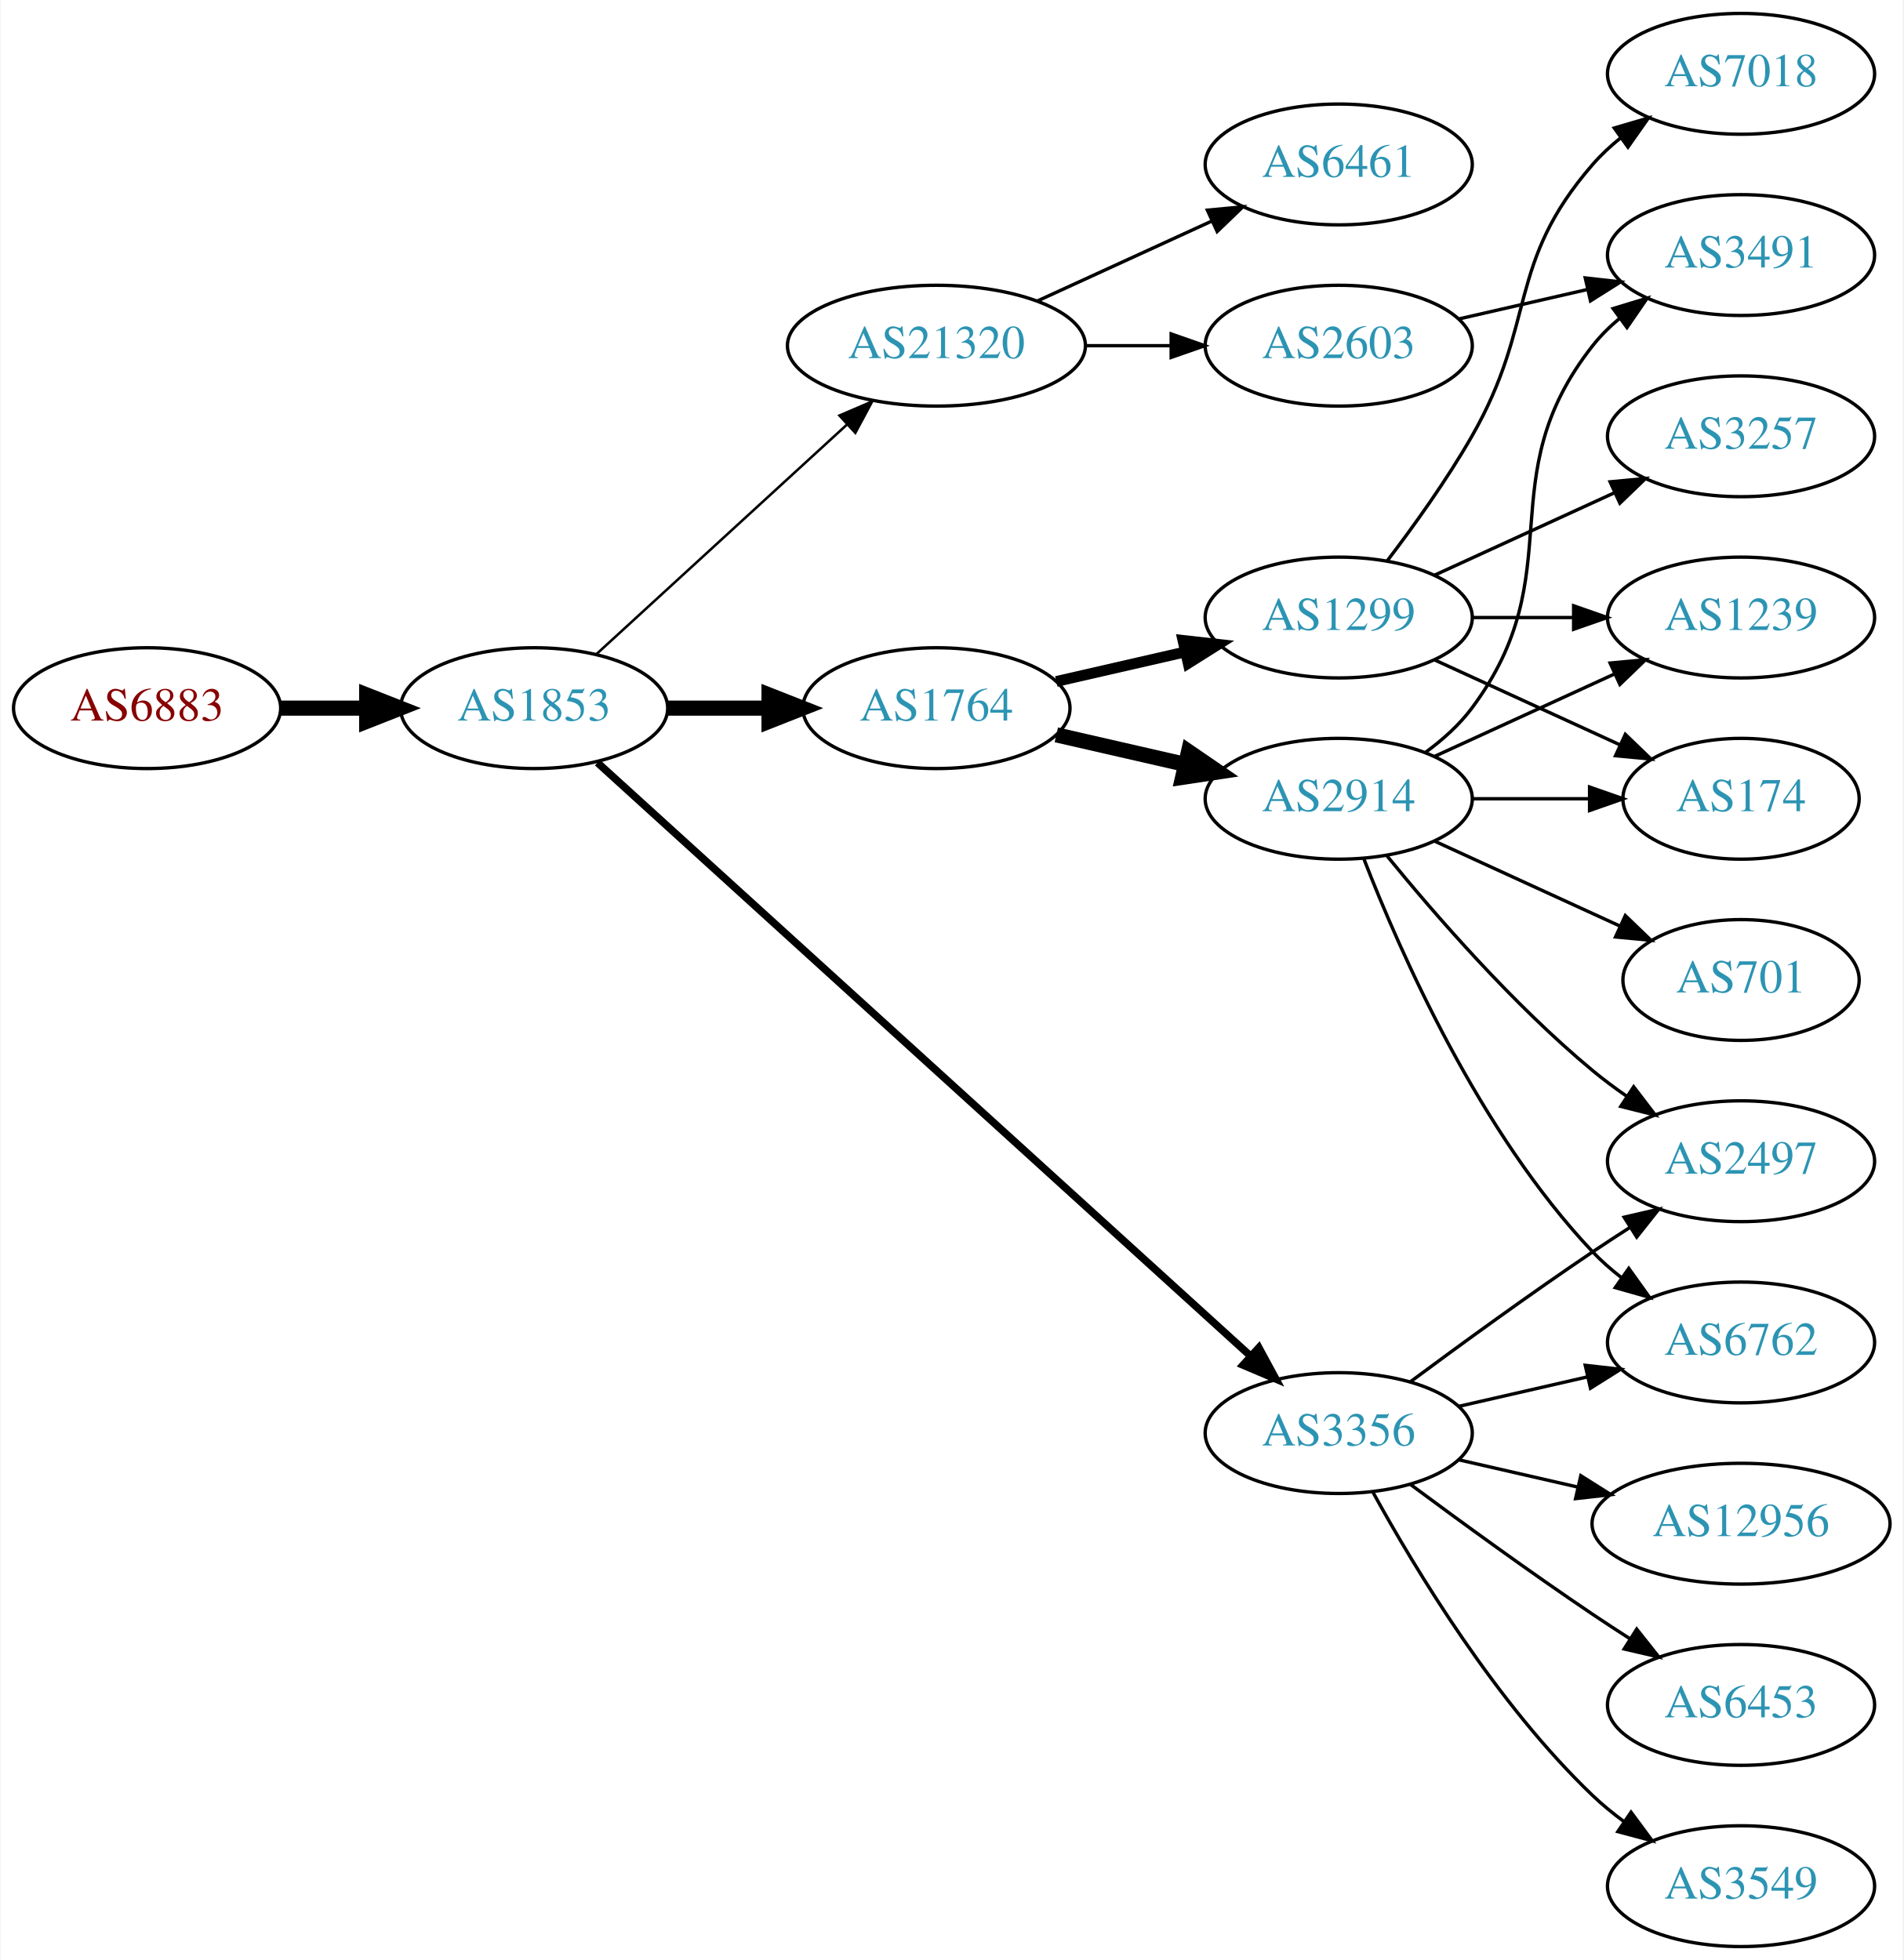
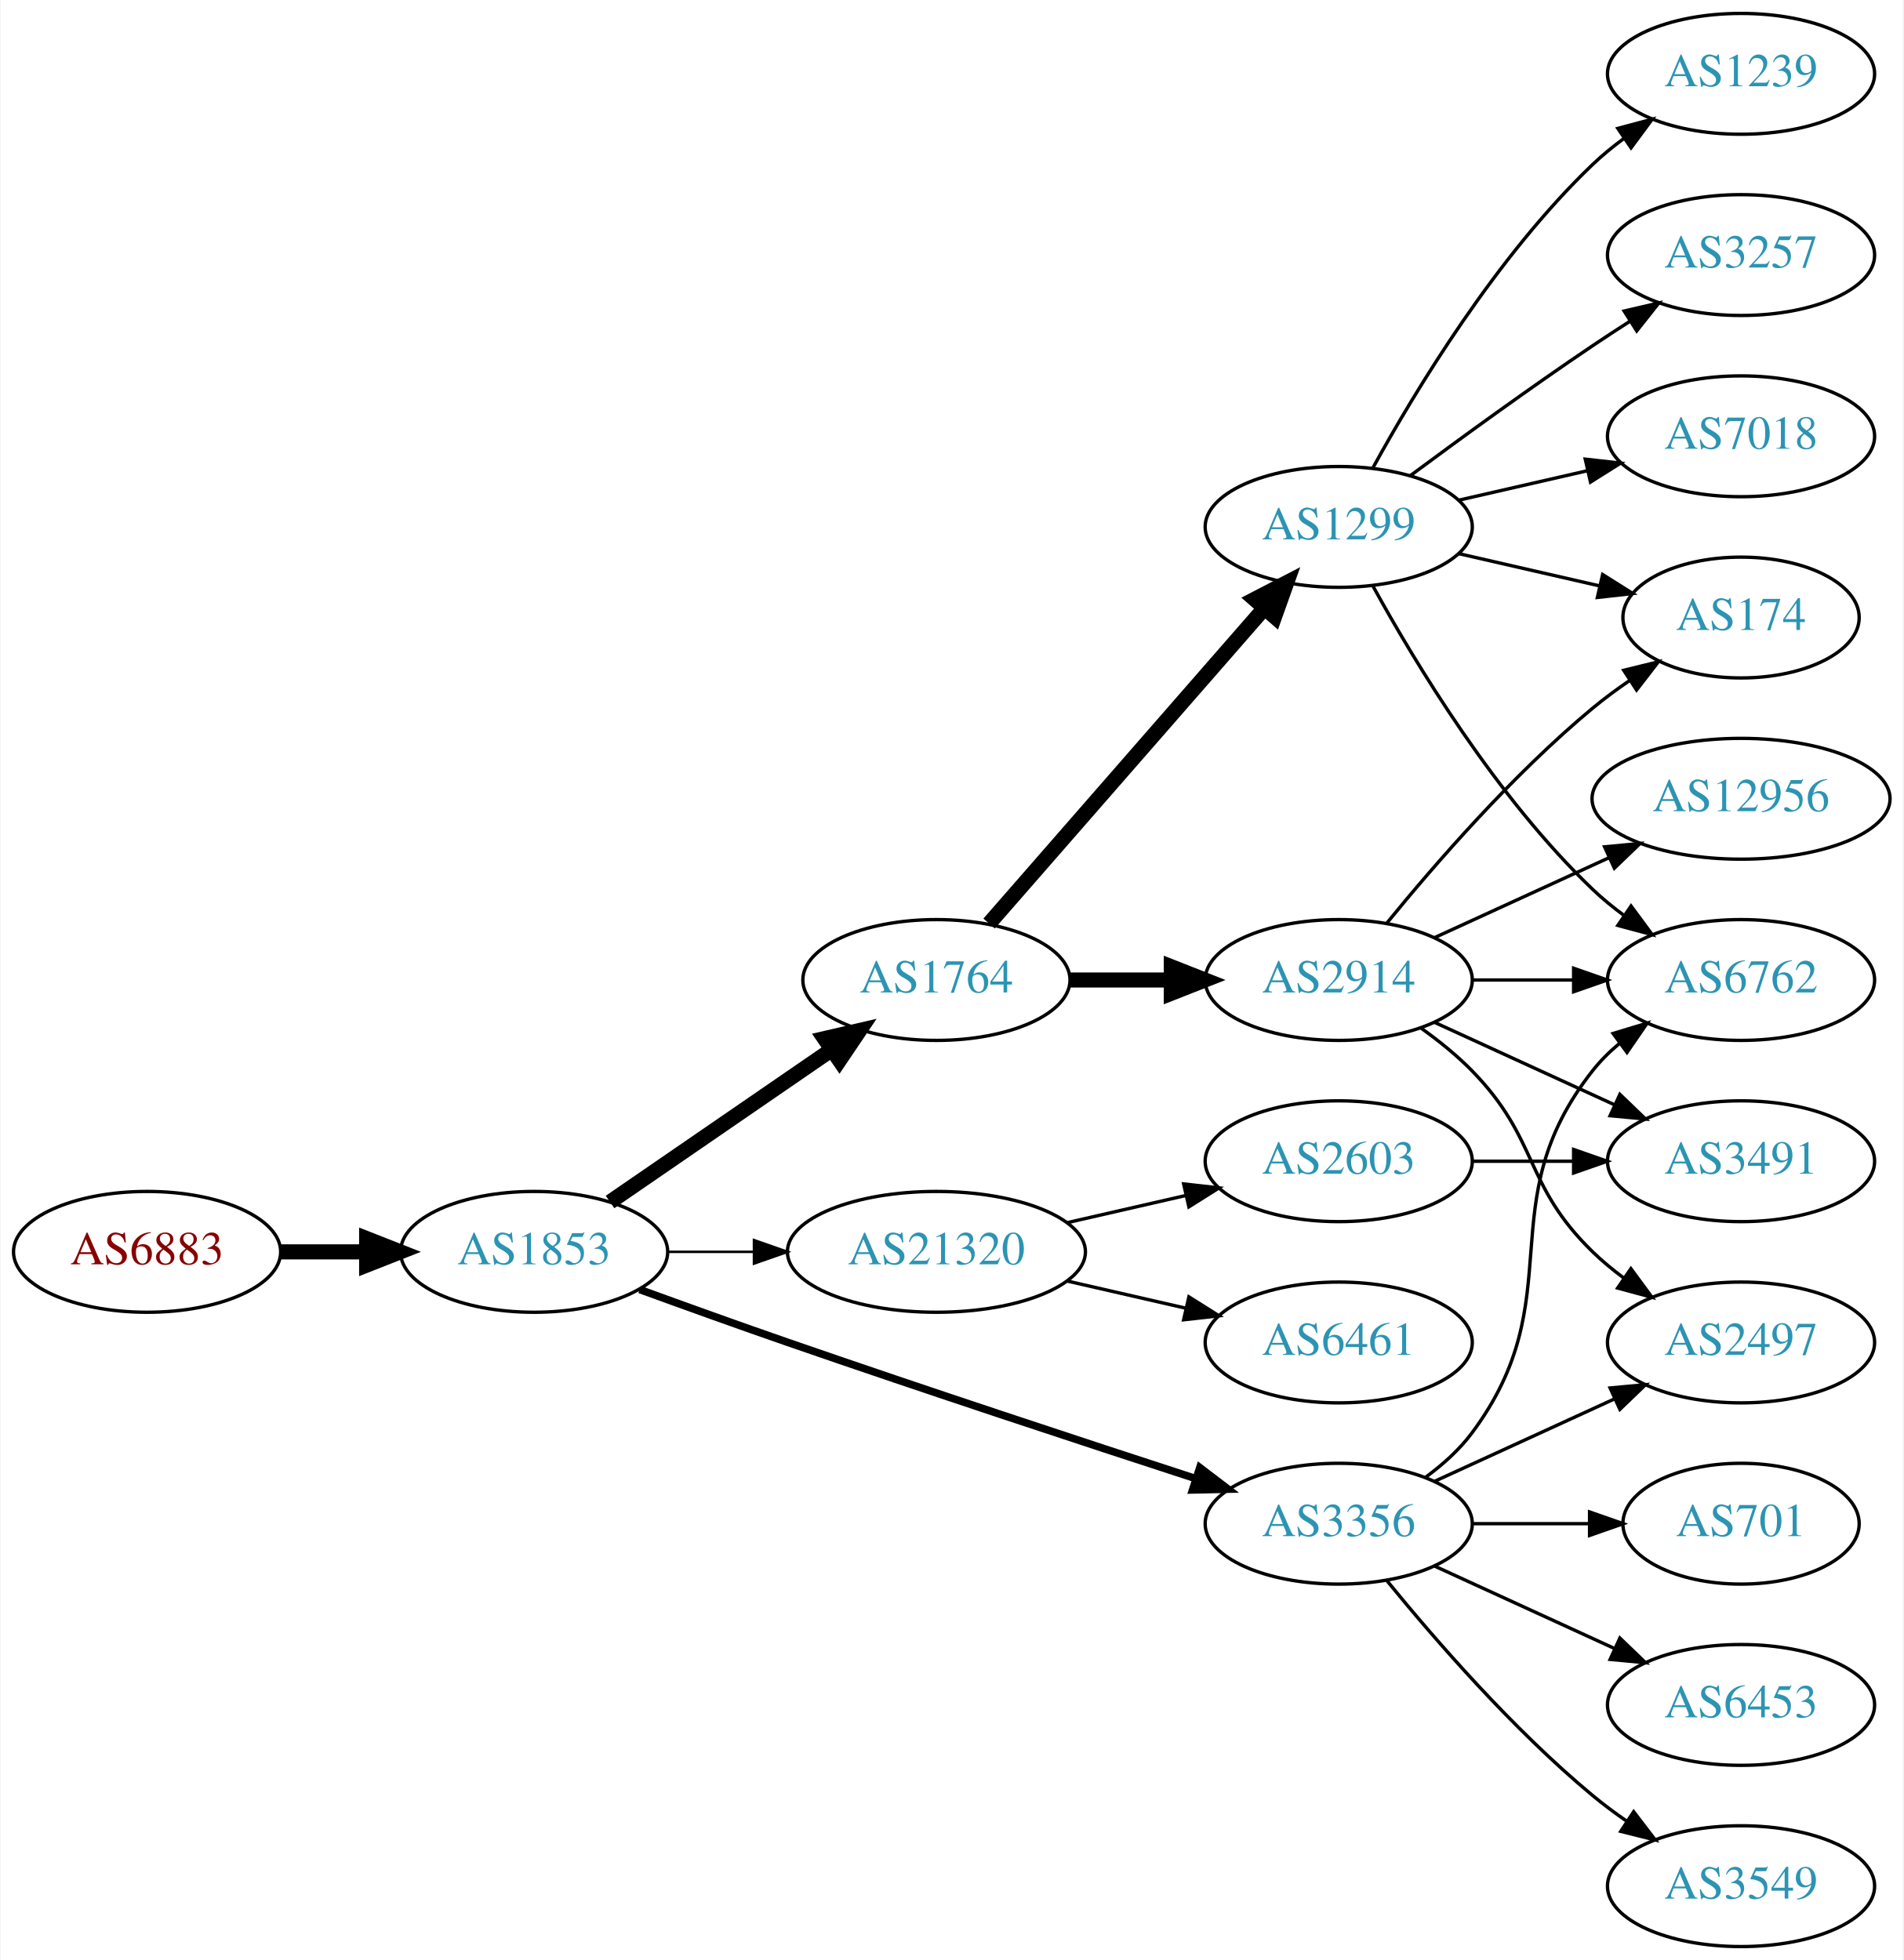
<svg xmlns="http://www.w3.org/2000/svg" xmlns:xlink="http://www.w3.org/1999/xlink" width="567pt" height="584pt" viewBox="0.00 0.00 566.66 584.00">
  <g id="graph0" class="graph" transform="scale(1 1) rotate(0) translate(4 580)">
    <polygon fill="white" stroke="none" points="-4,4 -4,-580 562.663,-580 562.663,4 -4,4" />
    <g id="node1" class="node">
      <g id="a_node1">
        <a xlink:href="/asn/6883" xlink:title="AS6883 ~ Parlamentsdirektion [AT]">
-           <ellipse fill="#ffffff" stroke="black" cx="39.647" cy="-369" rx="39.794" ry="18" />
-           <text text-anchor="middle" x="39.647" y="-365.3" font-family="Times,serif" font-size="14.00" fill="#880000">AS6883</text>
+           <ellipse fill="#ffffff" stroke="black" cx="39.647" cy="-207" rx="39.794" ry="18" />
+           <text text-anchor="middle" x="39.647" y="-203.3" font-family="Times,serif" font-size="14.00" fill="#880000">AS6883</text>
        </a>
      </g>
    </g>
    <g id="node2" class="node">
      <g id="a_node2">
        <a xlink:href="/asn/1853" xlink:title="AS1853 ~ ACOnet Backbone [AT]">
-           <ellipse fill="#ffffff" stroke="black" cx="154.939" cy="-369" rx="39.794" ry="18" />
-           <text text-anchor="middle" x="154.939" y="-365.3" font-family="Times,serif" font-size="14.00" fill="#2c94b3">AS1853</text>
+           <ellipse fill="#ffffff" stroke="black" cx="154.939" cy="-207" rx="39.794" ry="18" />
+           <text text-anchor="middle" x="154.939" y="-203.3" font-family="Times,serif" font-size="14.00" fill="#2c94b3">AS1853</text>
        </a>
      </g>
    </g>
    <g id="edge1" class="edge">
-       <path fill="none" stroke="black" stroke-width="4.5" d="M79.319,-369C87.522,-369 96.286,-369 104.818,-369" />
-       <polygon fill="black" stroke="black" stroke-width="4.5" points="105.057,-372.938 115.057,-369 105.057,-365.063 105.057,-372.938" />
+       <path fill="none" stroke="black" stroke-width="4.5" d="M79.319,-207C87.522,-207 96.286,-207 104.818,-207" />
+       <polygon fill="black" stroke="black" stroke-width="4.5" points="105.057,-210.938 115.057,-207 105.057,-203.063 105.057,-210.938" />
    </g>
    <g id="node3" class="node">
      <g id="a_node3">
-         <a xlink:href="/asn/21320" xlink:title="AS21320 ~ GEANT Vereniging [EU]">
-           <ellipse fill="#ffffff" stroke="black" cx="274.782" cy="-477" rx="44.393" ry="18" />
-           <text text-anchor="middle" x="274.782" y="-473.3" font-family="Times,serif" font-size="14.00" fill="#2c94b3">AS21320</text>
+         <a xlink:href="/asn/1764" xlink:title="AS1764 ~ NEXTLAYER-AS [AT]">
+           <ellipse fill="#ffffff" stroke="black" cx="274.782" cy="-288" rx="39.794" ry="18" />
+           <text text-anchor="middle" x="274.782" y="-284.3" font-family="Times,serif" font-size="14.00" fill="#2c94b3">AS1764</text>
        </a>
      </g>
    </g>
    <g id="edge2" class="edge">
-       <path fill="none" stroke="black" stroke-width="0.75" d="M173.582,-385.169C193.339,-403.276 225.542,-432.789 248.093,-453.457" />
-       <polygon fill="black" stroke="black" stroke-width="0.75" points="245.894,-456.189 255.631,-460.365 250.624,-451.029 245.894,-456.189" />
+       <path fill="none" stroke="black" stroke-width="4.5" d="M177.554,-221.857C196.042,-234.565 222.856,-252.995 243.485,-267.175" />
+       <polygon fill="black" stroke="black" stroke-width="4.5" points="241.434,-270.544 251.906,-272.963 245.895,-264.054 241.434,-270.544" />
    </g>
    <g id="node4" class="node">
      <g id="a_node4">
-         <a xlink:href="/asn/1764" xlink:title="AS1764 ~ NEXTLAYER-AS [AT]">
-           <ellipse fill="#ffffff" stroke="black" cx="274.782" cy="-369" rx="39.794" ry="18" />
-           <text text-anchor="middle" x="274.782" y="-365.3" font-family="Times,serif" font-size="14.00" fill="#2c94b3">AS1764</text>
+         <a xlink:href="/asn/3356" xlink:title="AS3356 ~ Level 3 Parent, LLC [US]">
+           <ellipse fill="#ffffff" stroke="black" cx="394.625" cy="-126" rx="39.794" ry="18" />
+           <text text-anchor="middle" x="394.625" y="-122.3" font-family="Times,serif" font-size="14.00" fill="#2c94b3">AS3356</text>
        </a>
      </g>
    </g>
    <g id="edge3" class="edge">
-       <path fill="none" stroke="black" stroke-width="4.5" d="M194.852,-369C204.405,-369 214.755,-369 224.718,-369" />
-       <polygon fill="black" stroke="black" stroke-width="4.5" points="224.91,-372.938 234.91,-369 224.91,-365.063 224.91,-372.938" />
+       <path fill="none" stroke="black" stroke-width="2.25" d="M186.38,-195.777C199.89,-190.851 216.001,-185.052 230.586,-180 271.695,-165.76 318.906,-150.211 351.909,-139.471" />
+       <polygon fill="black" stroke="black" stroke-width="2.25" points="353.243,-142.717 361.672,-136.299 351.08,-136.06 353.243,-142.717" />
    </g>
    <g id="node5" class="node">
      <g id="a_node5">
-         <a xlink:href="/asn/3356" xlink:title="AS3356 ~ Level 3 Parent, LLC [US]">
-           <ellipse fill="#ffffff" stroke="black" cx="394.625" cy="-153" rx="39.794" ry="18" />
-           <text text-anchor="middle" x="394.625" y="-149.3" font-family="Times,serif" font-size="14.00" fill="#2c94b3">AS3356</text>
+         <a xlink:href="/asn/21320" xlink:title="AS21320 ~ GEANT Vereniging [EU]">
+           <ellipse fill="#ffffff" stroke="black" cx="274.782" cy="-207" rx="44.393" ry="18" />
+           <text text-anchor="middle" x="274.782" y="-203.3" font-family="Times,serif" font-size="14.00" fill="#2c94b3">AS21320</text>
        </a>
      </g>
    </g>
    <g id="edge4" class="edge">
-       <path fill="none" stroke="black" stroke-width="2.25" d="M173.804,-352.765C215.632,-314.753 320.026,-219.884 368.348,-175.97" />
-       <polygon fill="black" stroke="black" stroke-width="2.25" points="370.83,-178.445 375.876,-169.129 366.122,-173.264 370.83,-178.445" />
+       <path fill="none" stroke="black" stroke-width="0.75" d="M194.852,-207C202.955,-207 211.63,-207 220.156,-207" />
+       <polygon fill="black" stroke="black" stroke-width="0.75" points="220.434,-210.5 230.434,-207 220.434,-203.5 220.434,-210.5" />
    </g>
    <g id="node6" class="node">
      <g id="a_node6">
-         <a xlink:href="/asn/2603" xlink:title="AS2603 ~ NORDUnet [NO]">
-           <ellipse fill="#ffffff" stroke="black" cx="394.625" cy="-477" rx="39.794" ry="18" />
-           <text text-anchor="middle" x="394.625" y="-473.3" font-family="Times,serif" font-size="14.00" fill="#2c94b3">AS2603</text>
+         <a xlink:href="/asn/1299" xlink:title="AS1299 ~ Telia Carrier [EU]">
+           <ellipse fill="#ffffff" stroke="black" cx="394.625" cy="-423" rx="39.794" ry="18" />
+           <text text-anchor="middle" x="394.625" y="-419.3" font-family="Times,serif" font-size="14.00" fill="#2c94b3">AS1299</text>
        </a>
      </g>
    </g>
    <g id="edge5" class="edge">
-       <path fill="none" stroke="black" d="M318.993,-477C327.306,-477 336.068,-477 344.551,-477" />
-       <polygon fill="black" stroke="black" points="344.709,-480.5 354.709,-477 344.709,-473.5 344.709,-480.5" />
+       <path fill="none" stroke="black" stroke-width="4.5" d="M290.469,-304.825C311.045,-328.397 348.583,-371.4 372.256,-398.52" />
+       <polygon fill="black" stroke="black" stroke-width="4.5" points="369.581,-401.443 379.123,-406.387 375.513,-396.264 369.581,-401.443" />
    </g>
    <g id="node7" class="node">
      <g id="a_node7">
-         <a xlink:href="/asn/6461" xlink:title="AS6461 ~ Zayo Bandwidth [US]">
-           <ellipse fill="#ffffff" stroke="black" cx="394.625" cy="-531" rx="39.794" ry="18" />
-           <text text-anchor="middle" x="394.625" y="-527.3" font-family="Times,serif" font-size="14.00" fill="#2c94b3">AS6461</text>
+         <a xlink:href="/asn/2914" xlink:title="AS2914 ~ NTT America, Inc. [US]">
+           <ellipse fill="#ffffff" stroke="black" cx="394.625" cy="-288" rx="39.794" ry="18" />
+           <text text-anchor="middle" x="394.625" y="-284.3" font-family="Times,serif" font-size="14.00" fill="#2c94b3">AS2914</text>
        </a>
      </g>
    </g>
    <g id="edge6" class="edge">
-       <path fill="none" stroke="black" d="M304.912,-490.348C320.523,-497.502 339.92,-506.391 356.593,-514.03" />
-       <polygon fill="black" stroke="black" points="355.496,-517.378 366.045,-518.362 358.412,-511.014 355.496,-517.378" />
-     </g>
-     <g id="node9" class="node">
-       <g id="a_node9">
-         <a xlink:href="/asn/2914" xlink:title="AS2914 ~ NTT America, Inc. [US]">
-           <ellipse fill="#ffffff" stroke="black" cx="394.625" cy="-342" rx="39.794" ry="18" />
-           <text text-anchor="middle" x="394.625" y="-338.3" font-family="Times,serif" font-size="14.00" fill="#2c94b3">AS2914</text>
-         </a>
-       </g>
-     </g>
-     <g id="edge8" class="edge">
-       <path fill="none" stroke="black" stroke-width="4.5" d="M310.501,-361.045C322.501,-358.296 336.122,-355.175 348.815,-352.267" />
-       <polygon fill="black" stroke="black" stroke-width="4.5" points="349.878,-356.063 358.746,-349.991 348.119,-348.387 349.878,-356.063" />
-     </g>
-     <g id="node10" class="node">
-       <g id="a_node10">
-         <a xlink:href="/asn/1299" xlink:title="AS1299 ~ Telia Carrier [EU]">
-           <ellipse fill="#ffffff" stroke="black" cx="394.625" cy="-396" rx="39.794" ry="18" />
-           <text text-anchor="middle" x="394.625" y="-392.3" font-family="Times,serif" font-size="14.00" fill="#2c94b3">AS1299</text>
-         </a>
-       </g>
-     </g>
-     <g id="edge9" class="edge">
-       <path fill="none" stroke="black" stroke-width="3.214" d="M310.501,-376.955C322.501,-379.704 336.122,-382.825 348.815,-385.733" />
-       <polygon fill="black" stroke="black" stroke-width="3.214" points="348.217,-389.187 358.746,-388.009 349.78,-382.364 348.217,-389.187" />
+       <path fill="none" stroke="black" stroke-width="4.5" d="M314.695,-288C324.248,-288 334.598,-288 344.56,-288" />
+       <polygon fill="black" stroke="black" stroke-width="4.5" points="344.753,-291.938 354.753,-288 344.753,-284.063 344.753,-291.938" />
+     </g>
+     <g id="node8" class="node">
+       <g id="a_node8">
+         <a xlink:href="/asn/6762" xlink:title="AS6762 ~ TELECOM ITALIA SPARKLE S.p.A. [IT]">
+           <ellipse fill="#ffffff" stroke="black" cx="514.467" cy="-288" rx="39.794" ry="18" />
+           <text text-anchor="middle" x="514.467" y="-284.3" font-family="Times,serif" font-size="14.00" fill="#2c94b3">AS6762</text>
+         </a>
+       </g>
+     </g>
+     <g id="edge14" class="edge">
+       <path fill="none" stroke="black" d="M420.555,-139.882C425.631,-143.611 430.549,-148.016 434.271,-153 464.542,-193.542 438.972,-221.246 470.271,-261 472.596,-263.953 475.34,-266.67 478.299,-269.147" />
+       <polygon fill="black" stroke="black" points="476.358,-272.064 486.496,-275.145 480.492,-266.415 476.358,-272.064" />
    </g>
    <g id="node13" class="node">
      <g id="a_node13">
-         <a xlink:href="/asn/6762" xlink:title="AS6762 ~ TELECOM ITALIA SPARKLE S.p.A. [IT]">
+         <a xlink:href="/asn/2497" xlink:title="AS2497 ~ Internet Initiative Japan Inc. [JP]">
          <ellipse fill="#ffffff" stroke="black" cx="514.467" cy="-180" rx="39.794" ry="18" />
-           <text text-anchor="middle" x="514.467" y="-176.3" font-family="Times,serif" font-size="14.00" fill="#2c94b3">AS6762</text>
-         </a>
-       </g>
-     </g>
-     <g id="edge20" class="edge">
-       <path fill="none" stroke="black" d="M430.344,-160.955C442.344,-163.704 455.965,-166.825 468.657,-169.733" />
-       <polygon fill="black" stroke="black" points="468.06,-173.187 478.589,-172.009 469.623,-166.364 468.06,-173.187" />
+           <text text-anchor="middle" x="514.467" y="-176.3" font-family="Times,serif" font-size="14.00" fill="#2c94b3">AS2497</text>
+         </a>
+       </g>
+     </g>
+     <g id="edge12" class="edge">
+       <path fill="none" stroke="black" d="M423.253,-138.661C439.21,-145.973 459.481,-155.261 476.764,-163.181" />
+       <polygon fill="black" stroke="black" points="475.462,-166.435 486.011,-167.419 478.378,-160.071 475.462,-166.435" />
+     </g>
+     <g id="node14" class="node">
+       <g id="a_node14">
+         <a xlink:href="/asn/3549" xlink:title="AS3549 ~ Level 3 Parent, LLC [US]">
+           <ellipse fill="#ffffff" stroke="black" cx="514.467" cy="-18" rx="39.794" ry="18" />
+           <text text-anchor="middle" x="514.467" y="-14.3" font-family="Times,serif" font-size="14.00" fill="#2c94b3">AS3549</text>
+         </a>
+       </g>
+     </g>
+     <g id="edge13" class="edge">
+       <path fill="none" stroke="black" d="M409.044,-108.935C423.158,-91.625 446.573,-64.655 470.271,-45 473.487,-42.332 476.988,-39.73 480.558,-37.259" />
+       <polygon fill="black" stroke="black" points="482.482,-40.183 488.915,-31.764 478.636,-34.334 482.482,-40.183" />
    </g>
    <g id="node15" class="node">
      <g id="a_node15">
-         <a xlink:href="/asn/2497" xlink:title="AS2497 ~ Internet Initiative Japan Inc. [JP]">
-           <ellipse fill="#ffffff" stroke="black" cx="514.467" cy="-234" rx="39.794" ry="18" />
-           <text text-anchor="middle" x="514.467" y="-230.3" font-family="Times,serif" font-size="14.00" fill="#2c94b3">AS2497</text>
-         </a>
-       </g>
-     </g>
-     <g id="edge19" class="edge">
-       <path fill="none" stroke="black" d="M415.955,-168.277C430.817,-179.304 451.562,-194.407 470.271,-207 473.82,-209.389 477.57,-211.839 481.319,-214.242" />
-       <polygon fill="black" stroke="black" points="479.645,-217.325 489.967,-219.712 483.387,-211.409 479.645,-217.325" />
+         <a xlink:href="/asn/701" xlink:title="AS701 ~ UUNET [US]">
+           <ellipse fill="#ffffff" stroke="black" cx="514.467" cy="-126" rx="35.194" ry="18" />
+           <text text-anchor="middle" x="514.467" y="-122.3" font-family="Times,serif" font-size="14.00" fill="#2c94b3">AS701</text>
+         </a>
+       </g>
+     </g>
+     <g id="edge15" class="edge">
+       <path fill="none" stroke="black" d="M434.537,-126C445.624,-126 457.783,-126 469.166,-126" />
+       <polygon fill="black" stroke="black" points="469.348,-129.5 479.348,-126 469.348,-122.5 469.348,-129.5" />
    </g>
    <g id="node16" class="node">
      <g id="a_node16">
-         <a xlink:href="/asn/12956" xlink:title="AS12956 ~ TELXIUS [ES]">
-           <ellipse fill="#ffffff" stroke="black" cx="514.467" cy="-126" rx="44.393" ry="18" />
-           <text text-anchor="middle" x="514.467" y="-122.3" font-family="Times,serif" font-size="14.00" fill="#2c94b3">AS12956</text>
-         </a>
-       </g>
-     </g>
-     <g id="edge16" class="edge">
-       <path fill="none" stroke="black" d="M430.344,-145.045C441.482,-142.493 454.018,-139.621 465.911,-136.896" />
-       <polygon fill="black" stroke="black" points="466.739,-140.297 475.705,-134.652 465.176,-133.474 466.739,-140.297" />
-     </g>
-     <g id="node17" class="node">
-       <g id="a_node17">
        <a xlink:href="/asn/6453" xlink:title="AS6453 ~ TATA COMMUNICATIONS (AMERICA) INC [US]">
          <ellipse fill="#ffffff" stroke="black" cx="514.467" cy="-72" rx="39.794" ry="18" />
          <text text-anchor="middle" x="514.467" y="-68.3" font-family="Times,serif" font-size="14.00" fill="#2c94b3">AS6453</text>
        </a>
      </g>
    </g>
+     <g id="edge16" class="edge">
+       <path fill="none" stroke="black" d="M423.253,-113.339C439.21,-106.027 459.481,-96.739 476.764,-88.819" />
+       <polygon fill="black" stroke="black" points="478.378,-91.929 486.011,-84.581 475.462,-85.565 478.378,-91.929" />
+     </g>
+     <g id="node19" class="node">
+       <g id="a_node19">
+         <a xlink:href="/asn/6461" xlink:title="AS6461 ~ Zayo Bandwidth [US]">
+           <ellipse fill="#ffffff" stroke="black" cx="394.625" cy="-180" rx="39.794" ry="18" />
+           <text text-anchor="middle" x="394.625" y="-176.3" font-family="Times,serif" font-size="14.00" fill="#2c94b3">AS6461</text>
+         </a>
+       </g>
+     </g>
+     <g id="edge22" class="edge">
+       <path fill="none" stroke="black" d="M313.717,-198.308C324.957,-195.733 337.37,-192.889 348.993,-190.226" />
+       <polygon fill="black" stroke="black" points="349.989,-193.588 358.955,-187.943 348.426,-186.765 349.989,-193.588" />
+     </g>
+     <g id="node20" class="node">
+       <g id="a_node20">
+         <a xlink:href="/asn/2603" xlink:title="AS2603 ~ NORDUnet [NO]">
+           <ellipse fill="#ffffff" stroke="black" cx="394.625" cy="-234" rx="39.794" ry="18" />
+           <text text-anchor="middle" x="394.625" y="-230.3" font-family="Times,serif" font-size="14.00" fill="#2c94b3">AS2603</text>
+         </a>
+       </g>
+     </g>
+     <g id="edge23" class="edge">
+       <path fill="none" stroke="black" d="M313.717,-215.692C324.957,-218.267 337.37,-221.111 348.993,-223.774" />
+       <polygon fill="black" stroke="black" points="348.426,-227.235 358.955,-226.057 349.989,-220.412 348.426,-227.235" />
+     </g>
+     <g id="edge7" class="edge">
+       <path fill="none" stroke="black" d="M404.866,-405.287C417.411,-382.439 441.588,-342.389 470.271,-315 473.139,-312.261 476.328,-309.653 479.637,-307.215" />
+       <polygon fill="black" stroke="black" points="481.7,-310.044 487.996,-301.523 477.761,-304.258 481.7,-310.044" />
+     </g>
+     <g id="node9" class="node">
+       <g id="a_node9">
+         <a xlink:href="/asn/7018" xlink:title="AS7018 ~ AT&amp;T Services, Inc. [US]">
+           <ellipse fill="#ffffff" stroke="black" cx="514.467" cy="-450" rx="39.794" ry="18" />
+           <text text-anchor="middle" x="514.467" y="-446.3" font-family="Times,serif" font-size="14.00" fill="#2c94b3">AS7018</text>
+         </a>
+       </g>
+     </g>
+     <g id="edge8" class="edge">
+       <path fill="none" stroke="black" d="M430.344,-430.955C442.344,-433.704 455.965,-436.825 468.657,-439.733" />
+       <polygon fill="black" stroke="black" points="468.06,-443.187 478.589,-442.009 469.623,-436.364 468.06,-443.187" />
+     </g>
+     <g id="node10" class="node">
+       <g id="a_node10">
+         <a xlink:href="/asn/1239" xlink:title="AS1239 ~ Sprint [US]">
+           <ellipse fill="#ffffff" stroke="black" cx="514.467" cy="-558" rx="39.794" ry="18" />
+           <text text-anchor="middle" x="514.467" y="-554.3" font-family="Times,serif" font-size="14.00" fill="#2c94b3">AS1239</text>
+         </a>
+       </g>
+     </g>
+     <g id="edge9" class="edge">
+       <path fill="none" stroke="black" d="M404.866,-440.713C417.411,-463.561 441.588,-503.611 470.271,-531 473.139,-533.739 476.328,-536.347 479.637,-538.785" />
+       <polygon fill="black" stroke="black" points="477.761,-541.742 487.996,-544.477 481.7,-535.956 477.761,-541.742" />
+     </g>
+     <g id="node11" class="node">
+       <g id="a_node11">
+         <a xlink:href="/asn/3257" xlink:title="AS3257 ~ GTT [DE]">
+           <ellipse fill="#ffffff" stroke="black" cx="514.467" cy="-504" rx="39.794" ry="18" />
+           <text text-anchor="middle" x="514.467" y="-500.3" font-family="Times,serif" font-size="14.00" fill="#2c94b3">AS3257</text>
+         </a>
+       </g>
+     </g>
+     <g id="edge10" class="edge">
+       <path fill="none" stroke="black" d="M415.955,-438.277C430.817,-449.304 451.562,-464.407 470.271,-477 473.82,-479.389 477.57,-481.839 481.319,-484.242" />
+       <polygon fill="black" stroke="black" points="479.645,-487.325 489.967,-489.712 483.387,-481.409 479.645,-487.325" />
+     </g>
+     <g id="node12" class="node">
+       <g id="a_node12">
+         <a xlink:href="/asn/174" xlink:title="AS174 ~ Cogent Communications [US]">
+           <ellipse fill="#ffffff" stroke="black" cx="514.467" cy="-396" rx="35.194" ry="18" />
+           <text text-anchor="middle" x="514.467" y="-392.3" font-family="Times,serif" font-size="14.00" fill="#2c94b3">AS174</text>
+         </a>
+       </g>
+     </g>
+     <g id="edge11" class="edge">
+       <path fill="none" stroke="black" d="M430.344,-415.045C443.436,-412.045 458.459,-408.604 472.099,-405.478" />
+       <polygon fill="black" stroke="black" points="473.241,-408.807 482.207,-403.162 471.677,-401.984 473.241,-408.807" />
+     </g>
    <g id="edge17" class="edge">
-       <path fill="none" stroke="black" d="M415.955,-137.723C430.817,-126.696 451.562,-111.593 470.271,-99 473.82,-96.611 477.57,-94.161 481.319,-91.758" />
-       <polygon fill="black" stroke="black" points="483.387,-94.591 489.967,-86.288 479.645,-88.675 483.387,-94.591" />
+       <path fill="none" stroke="black" d="M434.537,-288C444.091,-288 454.44,-288 464.403,-288" />
+       <polygon fill="black" stroke="black" points="464.595,-291.5 474.595,-288 464.595,-284.5 464.595,-291.5" />
+     </g>
+     <g id="edge21" class="edge">
+       <path fill="none" stroke="black" d="M409.044,-305.065C423.158,-322.375 446.573,-349.345 470.271,-369 473.734,-371.872 477.527,-374.669 481.381,-377.308" />
+       <polygon fill="black" stroke="black" points="479.524,-380.275 489.814,-382.797 483.343,-374.408 479.524,-380.275" />
+     </g>
+     <g id="edge18" class="edge">
+       <path fill="none" stroke="black" d="M419.219,-273.611C424.475,-269.852 429.806,-265.563 434.271,-261 454.443,-240.383 449.578,-227.094 470.271,-207 473.116,-204.237 476.29,-201.614 479.59,-199.166" />
+       <polygon fill="black" stroke="black" points="481.656,-201.994 487.938,-193.462 477.707,-196.214 481.656,-201.994" />
+     </g>
+     <g id="node17" class="node">
+       <g id="a_node17">
+         <a xlink:href="/asn/12956" xlink:title="AS12956 ~ TELXIUS [ES]">
+           <ellipse fill="#ffffff" stroke="black" cx="514.467" cy="-342" rx="44.393" ry="18" />
+           <text text-anchor="middle" x="514.467" y="-338.3" font-family="Times,serif" font-size="14.00" fill="#2c94b3">AS12956</text>
+         </a>
+       </g>
+     </g>
+     <g id="edge19" class="edge">
+       <path fill="none" stroke="black" d="M423.253,-300.661C438.751,-307.762 458.318,-316.728 475.264,-324.494" />
+       <polygon fill="black" stroke="black" points="473.818,-327.681 484.367,-328.665 476.734,-321.317 473.818,-327.681" />
    </g>
    <g id="node18" class="node">
      <g id="a_node18">
-         <a xlink:href="/asn/3549" xlink:title="AS3549 ~ Level 3 Parent, LLC [US]">
-           <ellipse fill="#ffffff" stroke="black" cx="514.467" cy="-18" rx="39.794" ry="18" />
-           <text text-anchor="middle" x="514.467" y="-14.3" font-family="Times,serif" font-size="14.00" fill="#2c94b3">AS3549</text>
-         </a>
-       </g>
-     </g>
-     <g id="edge18" class="edge">
-       <path fill="none" stroke="black" d="M404.866,-135.287C417.411,-112.439 441.588,-72.389 470.271,-45 473.139,-42.261 476.328,-39.653 479.637,-37.215" />
-       <polygon fill="black" stroke="black" points="481.7,-40.044 487.996,-31.523 477.761,-34.258 481.7,-40.044" />
-     </g>
-     <g id="node8" class="node">
-       <g id="a_node8">
        <a xlink:href="/asn/3491" xlink:title="AS3491 ~ PCCW Global, Inc. [US]">
-           <ellipse fill="#ffffff" stroke="black" cx="514.467" cy="-504" rx="39.794" ry="18" />
-           <text text-anchor="middle" x="514.467" y="-500.3" font-family="Times,serif" font-size="14.00" fill="#2c94b3">AS3491</text>
-         </a>
-       </g>
-     </g>
-     <g id="edge7" class="edge">
-       <path fill="none" stroke="black" d="M430.344,-484.955C442.344,-487.704 455.965,-490.825 468.657,-493.733" />
-       <polygon fill="black" stroke="black" points="468.06,-497.187 478.589,-496.009 469.623,-490.364 468.06,-497.187" />
-     </g>
-     <g id="edge13" class="edge">
-       <path fill="none" stroke="black" d="M420.555,-355.882C425.631,-359.611 430.549,-364.016 434.271,-369 464.542,-409.542 438.972,-437.246 470.271,-477 472.596,-479.953 475.34,-482.67 478.299,-485.147" />
-       <polygon fill="black" stroke="black" points="476.358,-488.064 486.496,-491.145 480.492,-482.415 476.358,-488.064" />
-     </g>
-     <g id="node11" class="node">
-       <g id="a_node11">
-         <a xlink:href="/asn/701" xlink:title="AS701 ~ UUNET [US]">
-           <ellipse fill="#ffffff" stroke="black" cx="514.467" cy="-288" rx="35.194" ry="18" />
-           <text text-anchor="middle" x="514.467" y="-284.3" font-family="Times,serif" font-size="14.00" fill="#2c94b3">AS701</text>
-         </a>
-       </g>
-     </g>
-     <g id="edge10" class="edge">
-       <path fill="none" stroke="black" d="M423.253,-329.339C439.67,-321.817 460.651,-312.202 478.248,-304.139" />
-       <polygon fill="black" stroke="black" points="479.993,-307.189 487.625,-299.842 477.076,-300.826 479.993,-307.189" />
-     </g>
-     <g id="node12" class="node">
-       <g id="a_node12">
-         <a xlink:href="/asn/1239" xlink:title="AS1239 ~ Sprint [US]">
-           <ellipse fill="#ffffff" stroke="black" cx="514.467" cy="-396" rx="39.794" ry="18" />
-           <text text-anchor="middle" x="514.467" y="-392.3" font-family="Times,serif" font-size="14.00" fill="#2c94b3">AS1239</text>
-         </a>
-       </g>
-     </g>
-     <g id="edge11" class="edge">
-       <path fill="none" stroke="black" d="M423.253,-354.661C439.21,-361.973 459.481,-371.261 476.764,-379.181" />
-       <polygon fill="black" stroke="black" points="475.462,-382.435 486.011,-383.419 478.378,-376.071 475.462,-382.435" />
-     </g>
-     <g id="edge12" class="edge">
-       <path fill="none" stroke="black" d="M402.148,-324.006C412.898,-296.272 436.555,-242.571 470.271,-207 472.857,-204.272 475.774,-201.706 478.843,-199.323" />
-       <polygon fill="black" stroke="black" points="481.021,-202.07 487.191,-193.457 476.997,-196.342 481.021,-202.07" />
-     </g>
-     <g id="node14" class="node">
-       <g id="a_node14">
-         <a xlink:href="/asn/174" xlink:title="AS174 ~ Cogent Communications [US]">
-           <ellipse fill="#ffffff" stroke="black" cx="514.467" cy="-342" rx="35.194" ry="18" />
-           <text text-anchor="middle" x="514.467" y="-338.3" font-family="Times,serif" font-size="14.00" fill="#2c94b3">AS174</text>
-         </a>
-       </g>
-     </g>
-     <g id="edge14" class="edge">
-       <path fill="none" stroke="black" d="M434.537,-342C445.624,-342 457.783,-342 469.166,-342" />
-       <polygon fill="black" stroke="black" points="469.348,-345.5 479.348,-342 469.348,-338.5 469.348,-345.5" />
-     </g>
-     <g id="edge15" class="edge">
-       <path fill="none" stroke="black" d="M409.044,-324.935C423.158,-307.625 446.573,-280.655 470.271,-261 473.487,-258.332 476.988,-255.73 480.558,-253.259" />
-       <polygon fill="black" stroke="black" points="482.482,-256.183 488.915,-247.764 478.636,-250.334 482.482,-256.183" />
+           <ellipse fill="#ffffff" stroke="black" cx="514.467" cy="-234" rx="39.794" ry="18" />
+           <text text-anchor="middle" x="514.467" y="-230.3" font-family="Times,serif" font-size="14.00" fill="#2c94b3">AS3491</text>
+         </a>
+       </g>
+     </g>
+     <g id="edge20" class="edge">
+       <path fill="none" stroke="black" d="M423.253,-275.339C439.21,-268.027 459.481,-258.739 476.764,-250.819" />
+       <polygon fill="black" stroke="black" points="478.378,-253.929 486.011,-246.581 475.462,-247.565 478.378,-253.929" />
    </g>
    <g id="edge24" class="edge">
-       <path fill="none" stroke="black" d="M434.537,-396C444.091,-396 454.44,-396 464.403,-396" />
-       <polygon fill="black" stroke="black" points="464.595,-399.5 474.595,-396 464.595,-392.5 464.595,-399.5" />
-     </g>
-     <g id="edge22" class="edge">
-       <path fill="none" stroke="black" d="M423.253,-383.339C439.67,-375.817 460.651,-366.202 478.248,-358.139" />
-       <polygon fill="black" stroke="black" points="479.993,-361.189 487.625,-353.842 477.076,-354.826 479.993,-361.189" />
-     </g>
-     <g id="node19" class="node">
-       <g id="a_node19">
-         <a xlink:href="/asn/3257" xlink:title="AS3257 ~ GTT [DE]">
-           <ellipse fill="#ffffff" stroke="black" cx="514.467" cy="-450" rx="39.794" ry="18" />
-           <text text-anchor="middle" x="514.467" y="-446.3" font-family="Times,serif" font-size="14.00" fill="#2c94b3">AS3257</text>
-         </a>
-       </g>
-     </g>
-     <g id="edge21" class="edge">
-       <path fill="none" stroke="black" d="M423.253,-408.661C439.21,-415.973 459.481,-425.261 476.764,-433.181" />
-       <polygon fill="black" stroke="black" points="475.462,-436.435 486.011,-437.419 478.378,-430.071 475.462,-436.435" />
-     </g>
-     <g id="node20" class="node">
-       <g id="a_node20">
-         <a xlink:href="/asn/7018" xlink:title="AS7018 ~ AT&amp;T Services, Inc. [US]">
-           <ellipse fill="#ffffff" stroke="black" cx="514.467" cy="-558" rx="39.794" ry="18" />
-           <text text-anchor="middle" x="514.467" y="-554.3" font-family="Times,serif" font-size="14.00" fill="#2c94b3">AS7018</text>
-         </a>
-       </g>
-     </g>
-     <g id="edge23" class="edge">
-       <path fill="none" stroke="black" d="M409.086,-412.913C416.979,-423.27 426.828,-436.992 434.271,-450 453.835,-484.194 444.437,-501.258 470.271,-531 472.736,-533.838 475.573,-536.477 478.59,-538.906" />
-       <polygon fill="black" stroke="black" points="476.701,-541.858 486.868,-544.836 480.777,-536.167 476.701,-541.858" />
+       <path fill="none" stroke="black" d="M434.537,-234C444.091,-234 454.44,-234 464.403,-234" />
+       <polygon fill="black" stroke="black" points="464.595,-237.5 474.595,-234 464.595,-230.5 464.595,-237.5" />
    </g>
  </g>
</svg>
